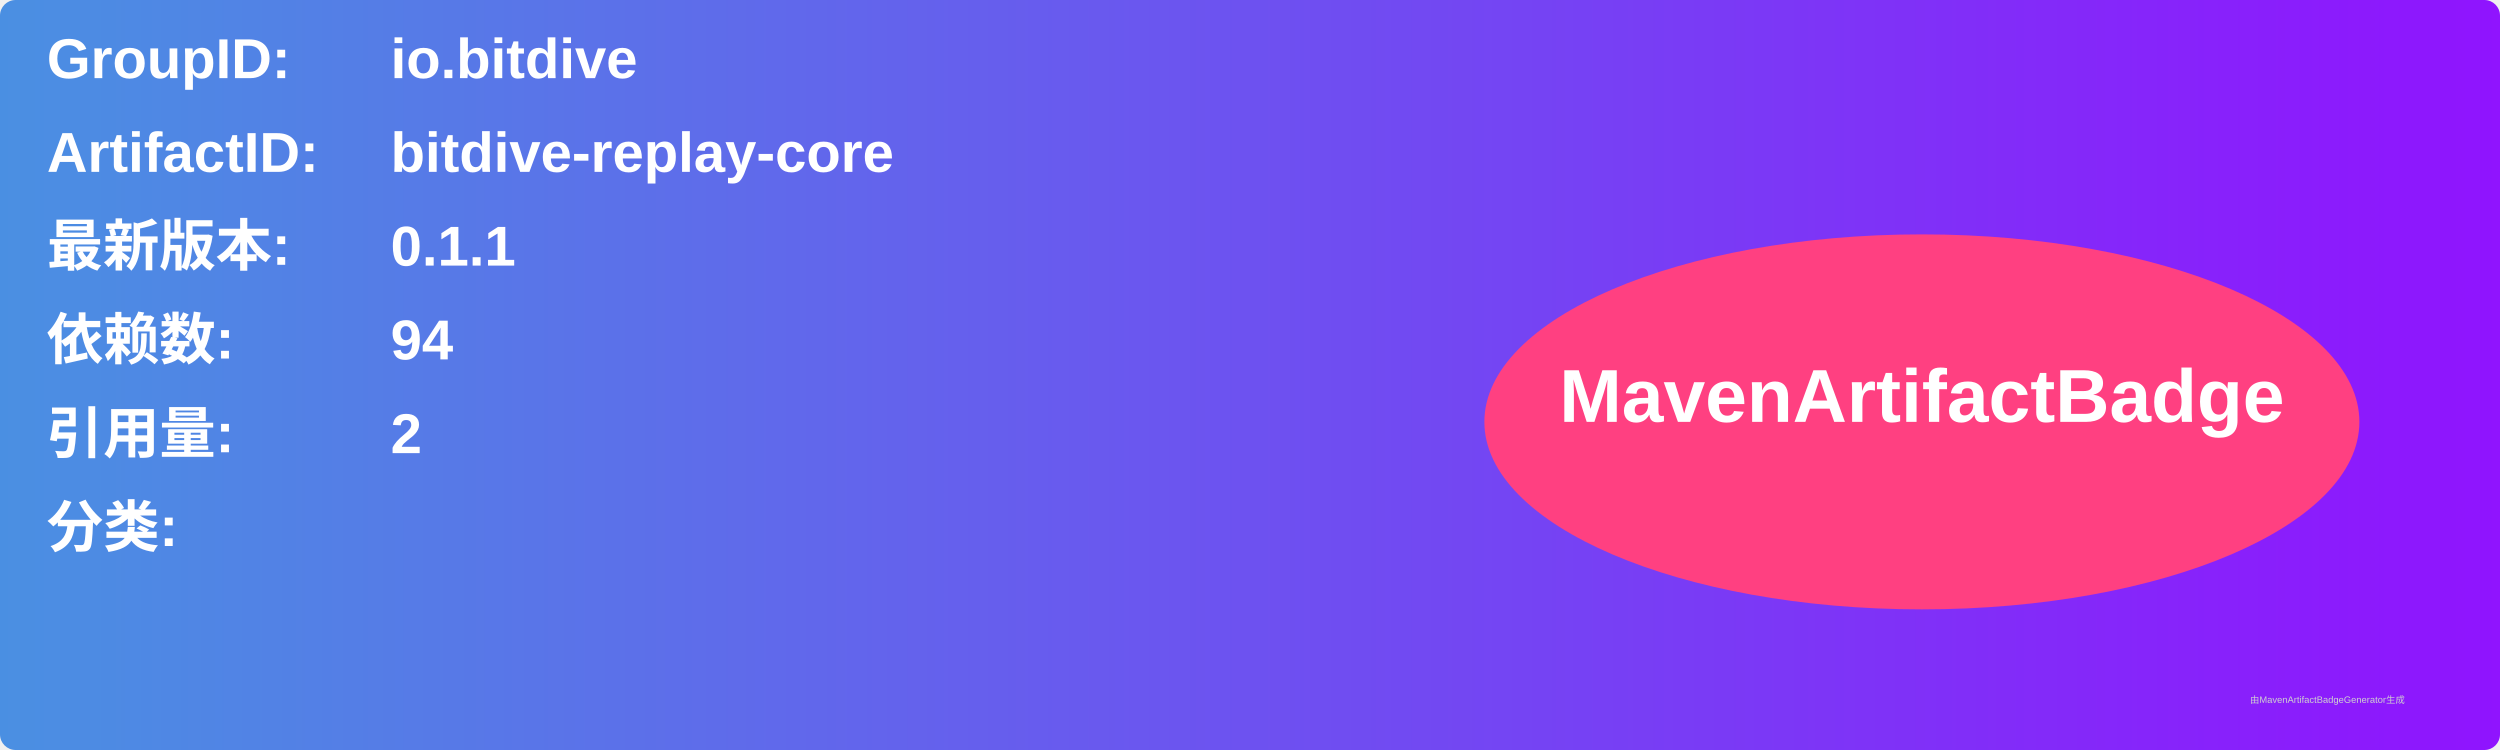
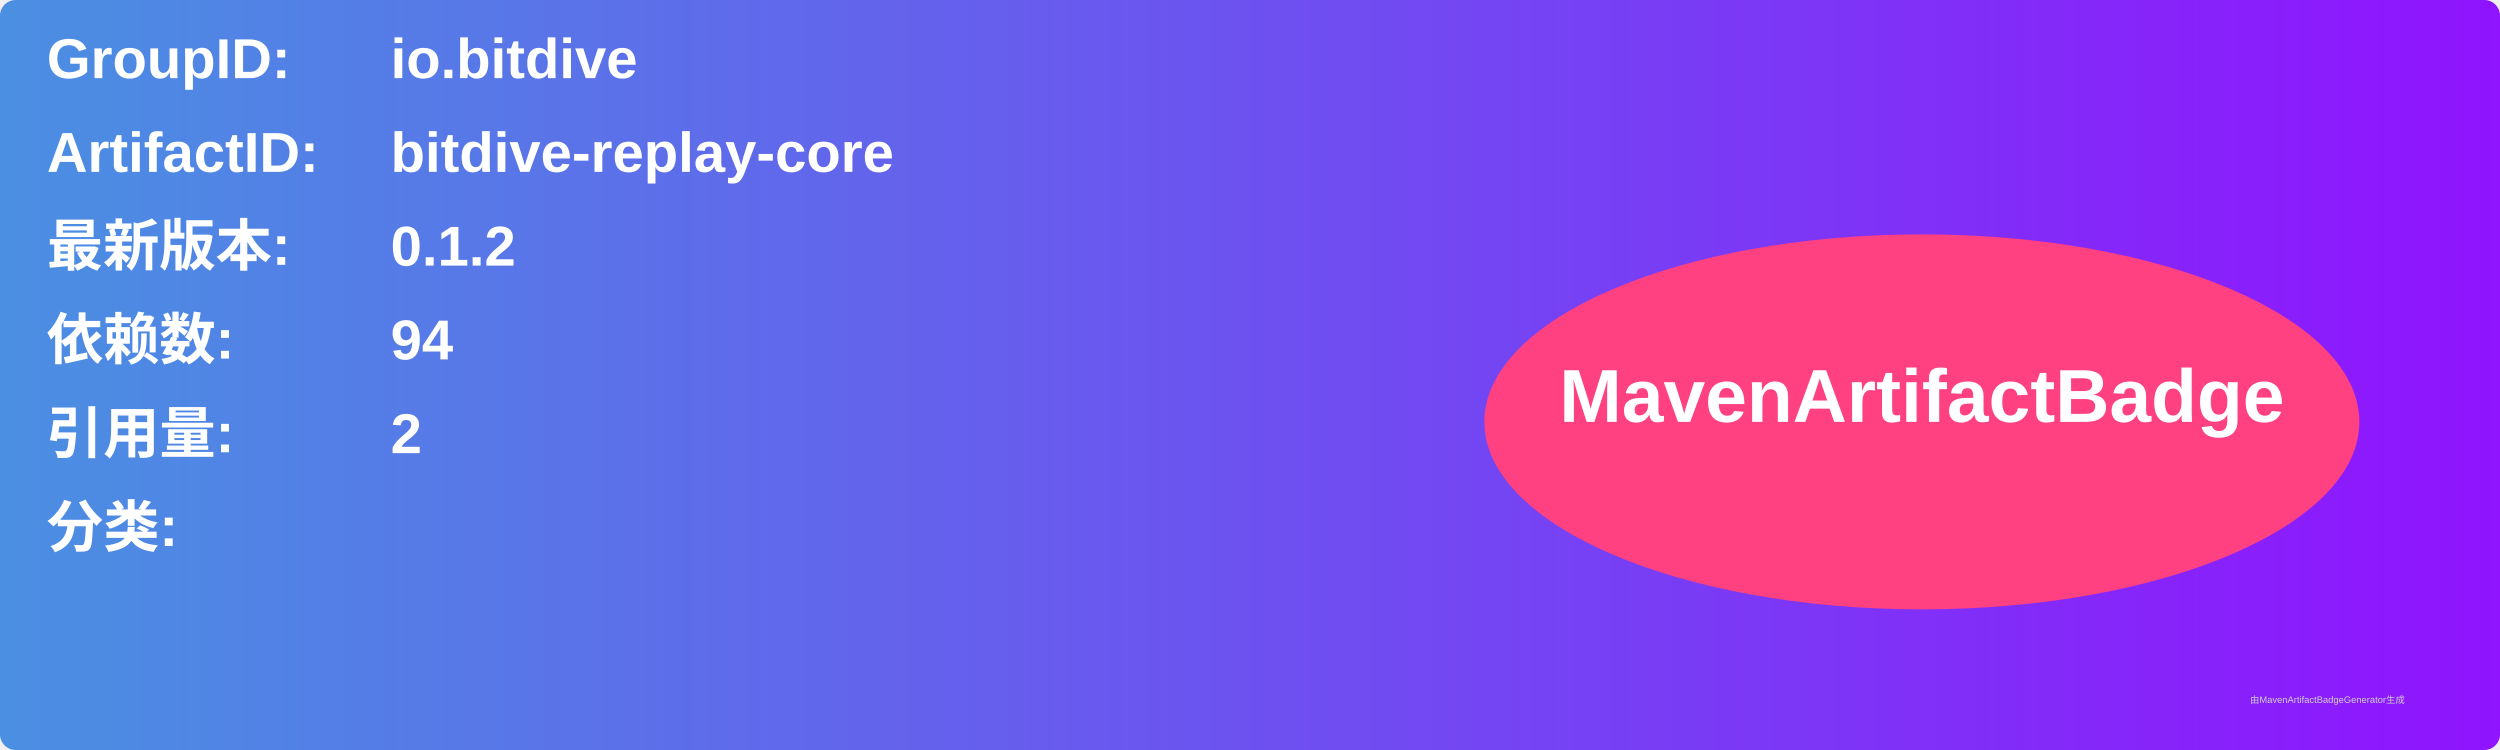
<svg xmlns="http://www.w3.org/2000/svg" width="800" height="240" viewBox="0 0 800 240">
  <linearGradient id="grad" x1="0%" y1="0%" x2="100%" y2="0%">
    <stop offset="0%" stop-color="#4a90e2" />
    <stop offset="100%" stop-color="#9013fe" />
  </linearGradient>
  <rect width="100%" height="100%" rx="5" ry="5" fill="url(#grad)" />
  <g transform="translate(15, 15)">
    <text x="0" y="10" font-family="Arial" font-size="18" fill="white" font-weight="bold" width="260">GroupID:</text>
    <text x="110" y="10" font-family="Arial" font-size="18" fill="white" font-weight="bold" width="460">io.bitdive</text>
    <text x="0" y="40" font-family="Arial" font-size="18" fill="white" font-weight="bold" width="260">ArtifactID:</text>
    <text x="110" y="40" font-family="Arial" font-size="18" fill="white" font-weight="bold" width="460">bitdive-replay-core</text>
    <text x="0" y="70" font-family="Arial" font-size="18" fill="white" font-weight="bold">最新版本:</text>
    <text x="110" y="70" font-family="Arial" font-size="18" fill="white" font-weight="bold">
-       <tspan font-weight="bold">0.1.1</tspan>
+       <tspan font-weight="bold">0.1.2</tspan>
    </text>
    <text x="0" y="100" font-family="Arial" font-size="18" fill="white" font-weight="bold">依赖数: </text>
    <text x="110" y="100" font-family="Arial" font-size="18" fill="white">
      <tspan font-weight="bold">94</tspan>
    </text>
    <text x="0" y="130" font-family="Arial" font-size="18" fill="white" font-weight="bold">引用量: </text>
    <text x="110" y="130" font-family="Arial" font-size="18" fill="white">
      <tspan font-weight="bold">2</tspan>
    </text>
    <text x="0" y="160" font-family="Arial" font-size="18" fill="white" font-weight="bold">分类:</text>
    <text x="10" y="190" font-family="Arial" font-size="10" fill="white">
      <tspan font-weight="bold" />
    </text>
    <ellipse cx="600" cy="120" rx="140" ry="60" fill="#ff4081" />
    <text x="600" y="120" text-anchor="middle" font-family="Arial" font-size="24" fill="white" font-weight="bold">MavenArtifactBadge</text>
  </g>
  <text x="720" y="225" font-family="Arial" font-size="3" fill="#d0d0d0">由MavenArtifactBadgeGenerator生成</text>
</svg>
